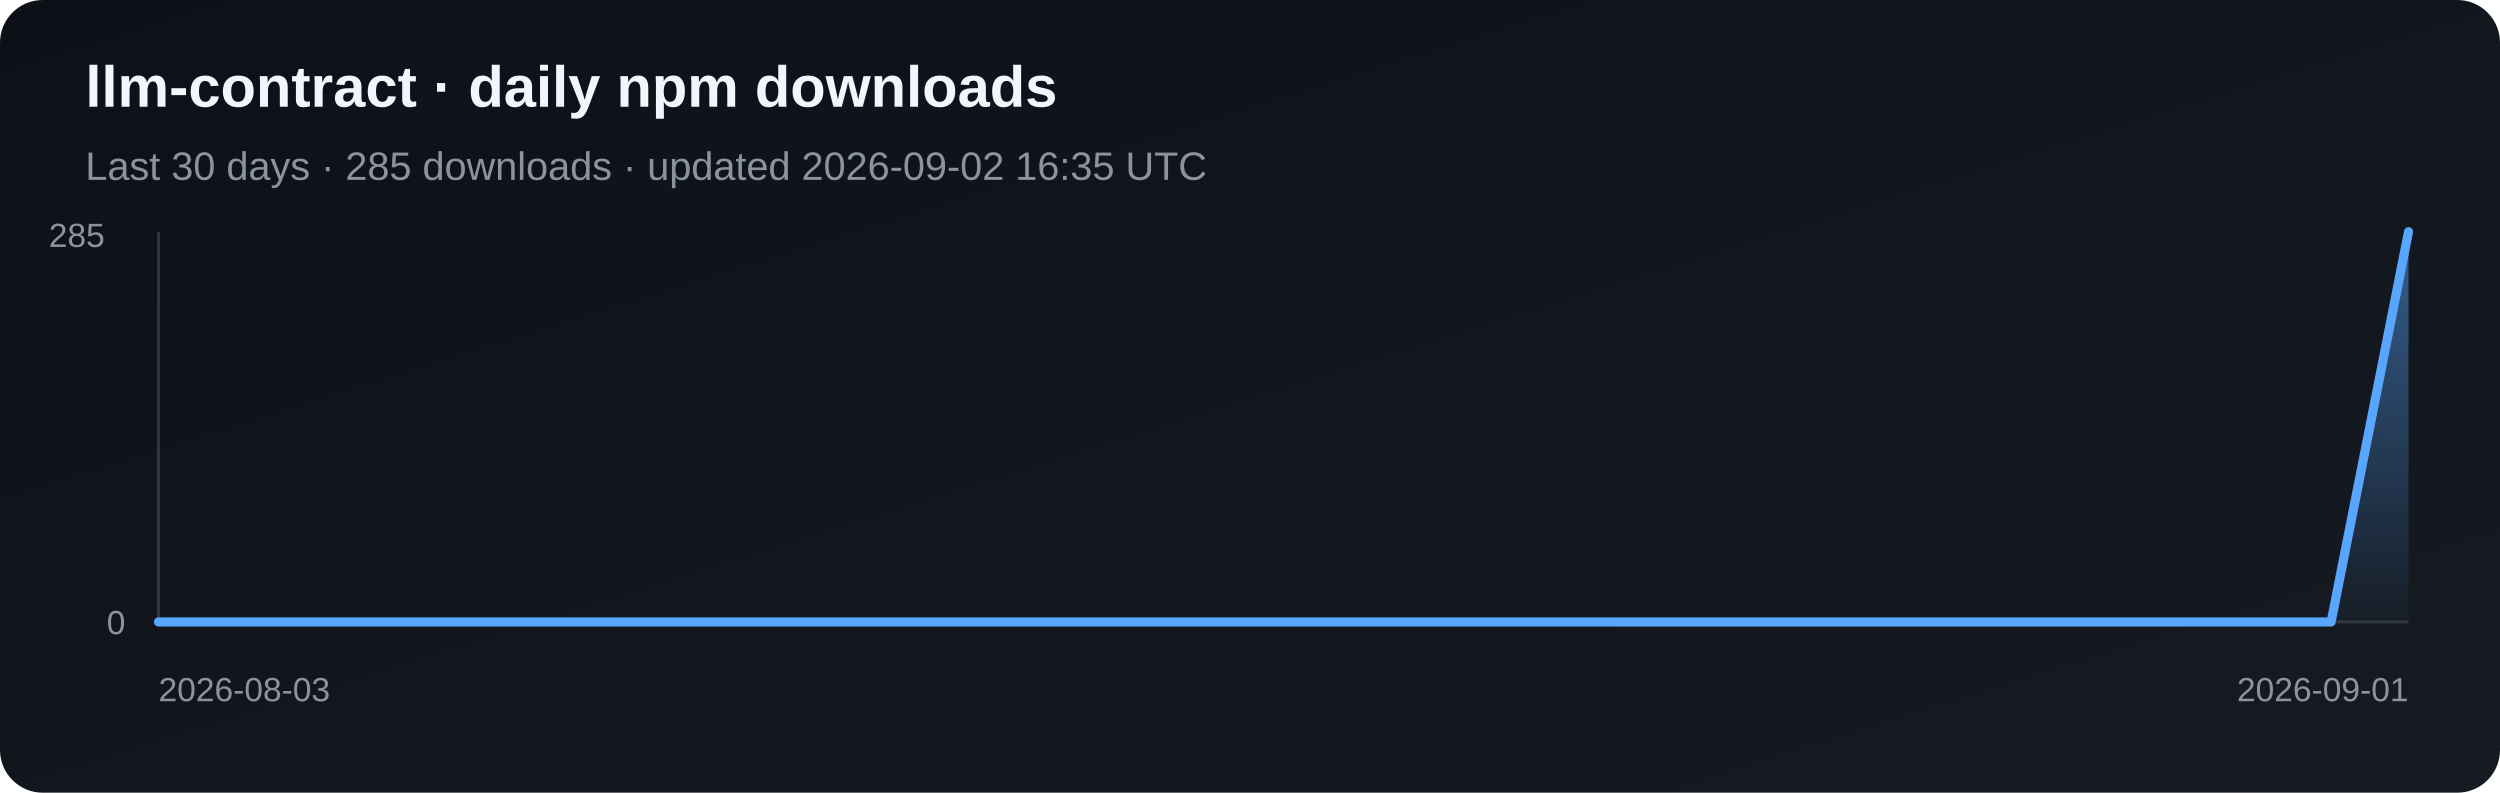
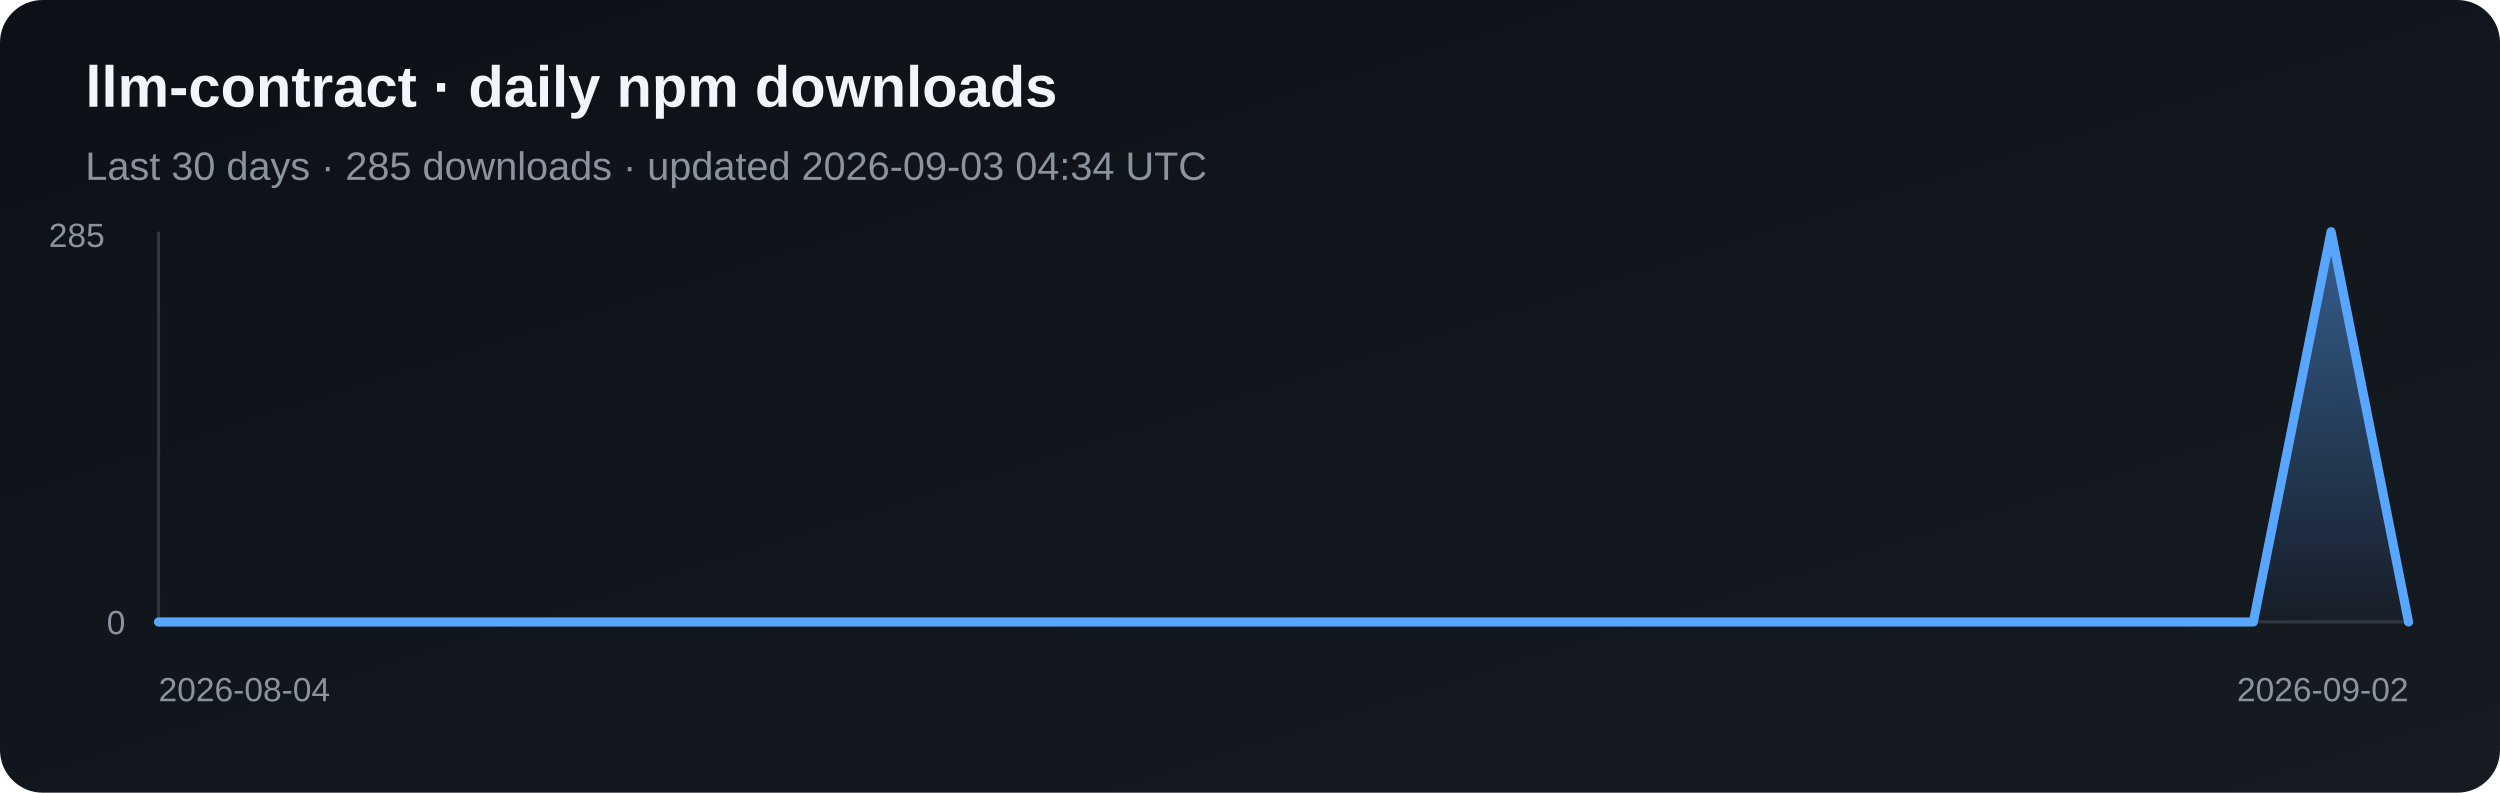
<svg xmlns="http://www.w3.org/2000/svg" width="820" height="260" viewBox="0 0 820 260" role="img" aria-label="Daily npm downloads for llm-contract">
  <defs>
    <linearGradient id="bg" x1="0" y1="0" x2="1" y2="1">
      <stop stop-color="#0d1117" />
      <stop offset="1" stop-color="#161b22" />
    </linearGradient>
    <linearGradient id="fill" x1="0" y1="0" x2="0" y2="1">
      <stop stop-color="#58a6ff" stop-opacity=".5" />
      <stop offset="1" stop-color="#58a6ff" stop-opacity=".03" />
    </linearGradient>
  </defs>
  <rect width="820" height="260" rx="14" fill="url(#bg)" />
  <text x="28" y="35" fill="#f0f6fc" font-family="Arial, sans-serif" font-size="19" font-weight="700">llm-contract · daily npm downloads</text>
-   <text x="28" y="59" fill="#8b949e" font-family="Arial, sans-serif" font-size="13">Last 30 days · 285 downloads · updated 2026-09-02 16:35 UTC</text>
+   <text x="28" y="59" fill="#8b949e" font-family="Arial, sans-serif" font-size="13">Last 30 days · 285 downloads · updated 2026-09-03 04:34 UTC</text>
  <line x1="52" y1="76" x2="52" y2="204" stroke="#30363d" />
  <line x1="52" y1="204" x2="790" y2="204" stroke="#30363d" />
-   <polygon points="52,204 52.0,204.0 77.4,204.0 102.9,204.0 128.3,204.0 153.8,204.0 179.2,204.0 204.7,204.0 230.1,204.0 255.6,204.0 281.0,204.0 306.5,204.0 331.9,204.0 357.4,204.0 382.8,204.0 408.3,204.0 433.7,204.0 459.2,204.0 484.6,204.0 510.1,204.0 535.5,204.0 561.0,204.0 586.4,204.0 611.9,204.0 637.3,204.0 662.8,204.0 688.2,204.0 713.7,204.0 739.1,204.0 764.6,204.0 790.0,76.0 790,204" fill="url(#fill)" />
-   <polyline points="52.0,204.0 77.4,204.0 102.9,204.0 128.3,204.0 153.8,204.0 179.2,204.0 204.7,204.0 230.1,204.0 255.6,204.0 281.0,204.0 306.5,204.0 331.9,204.0 357.4,204.0 382.8,204.0 408.3,204.0 433.7,204.0 459.2,204.0 484.6,204.0 510.1,204.0 535.5,204.0 561.0,204.0 586.4,204.0 611.9,204.0 637.3,204.0 662.8,204.0 688.2,204.0 713.7,204.0 739.1,204.0 764.6,204.0 790.0,76.0" fill="none" stroke="#58a6ff" stroke-width="3" stroke-linejoin="round" stroke-linecap="round" />
+   <polygon points="52,204 52.0,204.0 77.4,204.0 102.9,204.0 128.3,204.0 153.8,204.0 179.2,204.0 204.7,204.0 230.1,204.0 255.6,204.0 281.0,204.0 306.5,204.0 331.9,204.0 357.4,204.0 382.8,204.0 408.3,204.0 433.7,204.0 459.2,204.0 484.6,204.0 510.1,204.0 535.5,204.0 561.0,204.0 586.4,204.0 611.9,204.0 637.3,204.0 662.8,204.0 688.2,204.0 713.7,204.0 739.1,204.0 764.6,76.0 790.0,204.0 790,204" fill="url(#fill)" />
+   <polyline points="52.0,204.0 77.4,204.0 102.9,204.0 128.3,204.0 153.8,204.0 179.2,204.0 204.7,204.0 230.1,204.0 255.6,204.0 281.0,204.0 306.5,204.0 331.9,204.0 357.4,204.0 382.8,204.0 408.3,204.0 433.7,204.0 459.2,204.0 484.6,204.0 510.1,204.0 535.5,204.0 561.0,204.0 586.4,204.0 611.9,204.0 637.3,204.0 662.8,204.0 688.2,204.0 713.7,204.0 739.1,204.0 764.6,76.0 790.0,204.0" fill="none" stroke="#58a6ff" stroke-width="3" stroke-linejoin="round" stroke-linecap="round" />
  <text x="16" y="81" fill="#8b949e" font-family="Arial, sans-serif" font-size="11">285</text>
  <text x="35" y="208" fill="#8b949e" font-family="Arial, sans-serif" font-size="11">0</text>
-   <text x="52" y="230" fill="#8b949e" font-family="Arial, sans-serif" font-size="11">2026-08-03</text>
-   <text x="790" y="230" fill="#8b949e" text-anchor="end" font-family="Arial, sans-serif" font-size="11">2026-09-01</text>
+   <text x="52" y="230" fill="#8b949e" font-family="Arial, sans-serif" font-size="11">2026-08-04</text>
+   <text x="790" y="230" fill="#8b949e" text-anchor="end" font-family="Arial, sans-serif" font-size="11">2026-09-02</text>
</svg>
